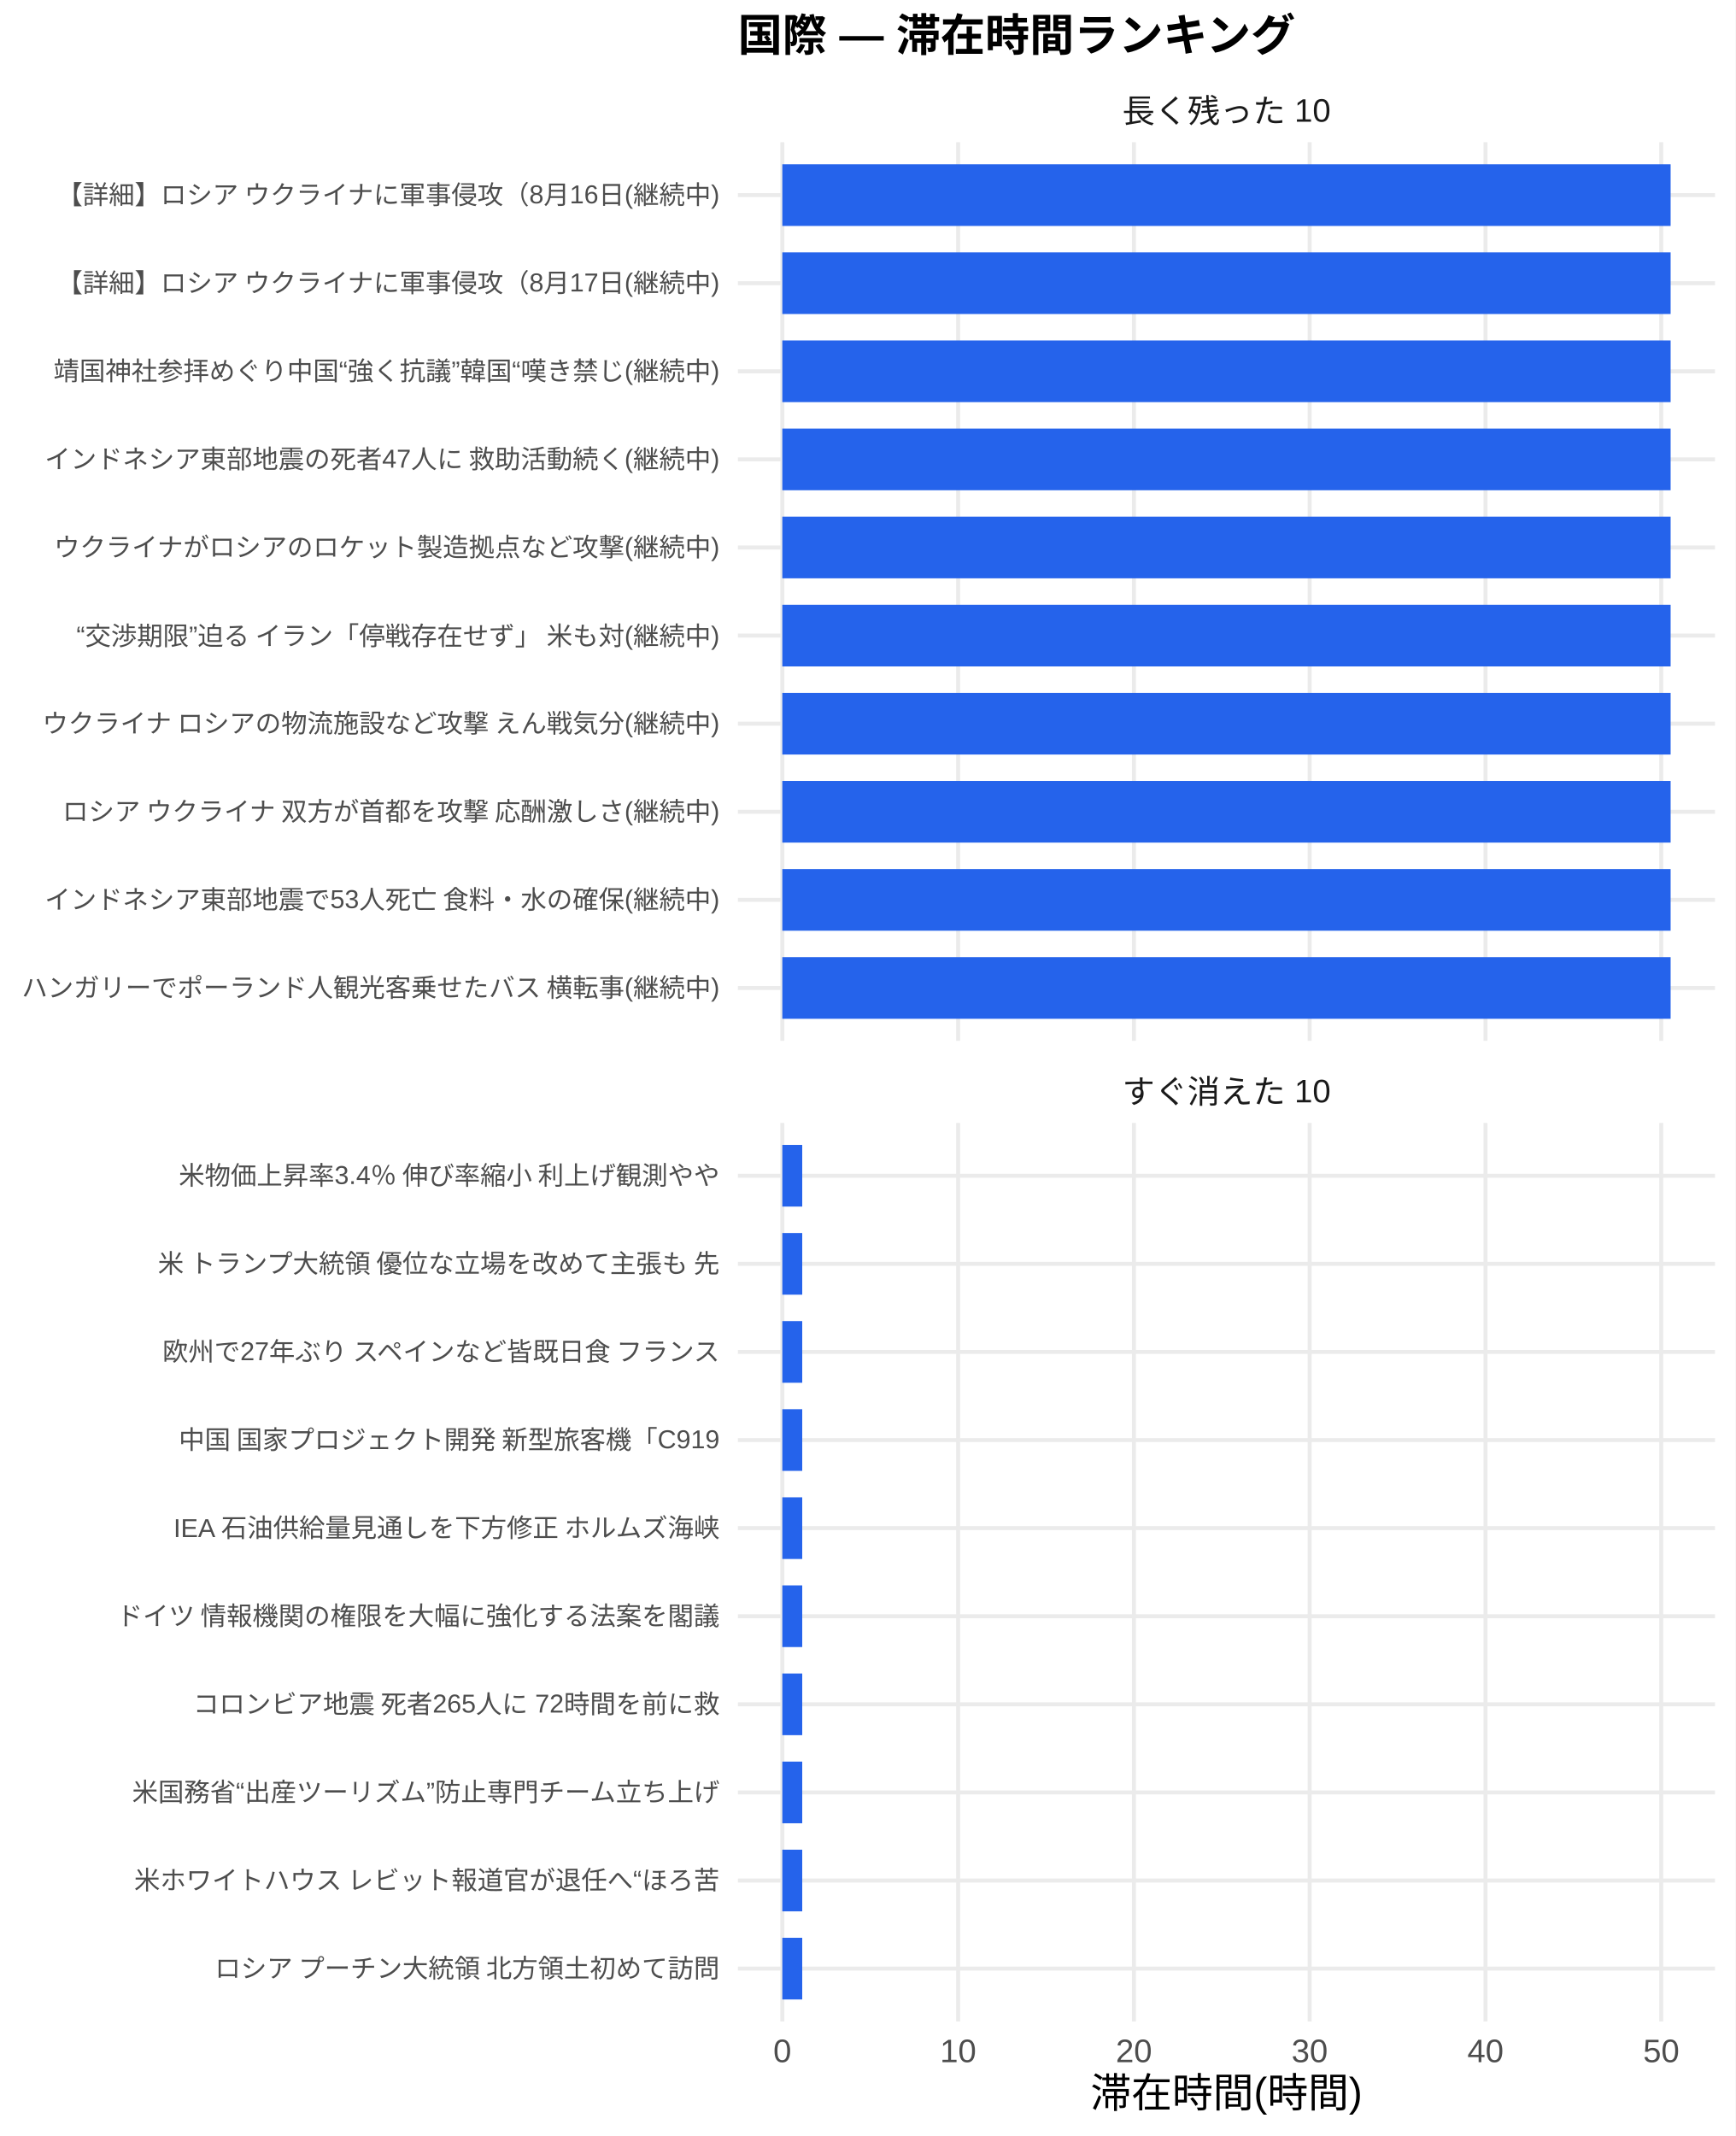
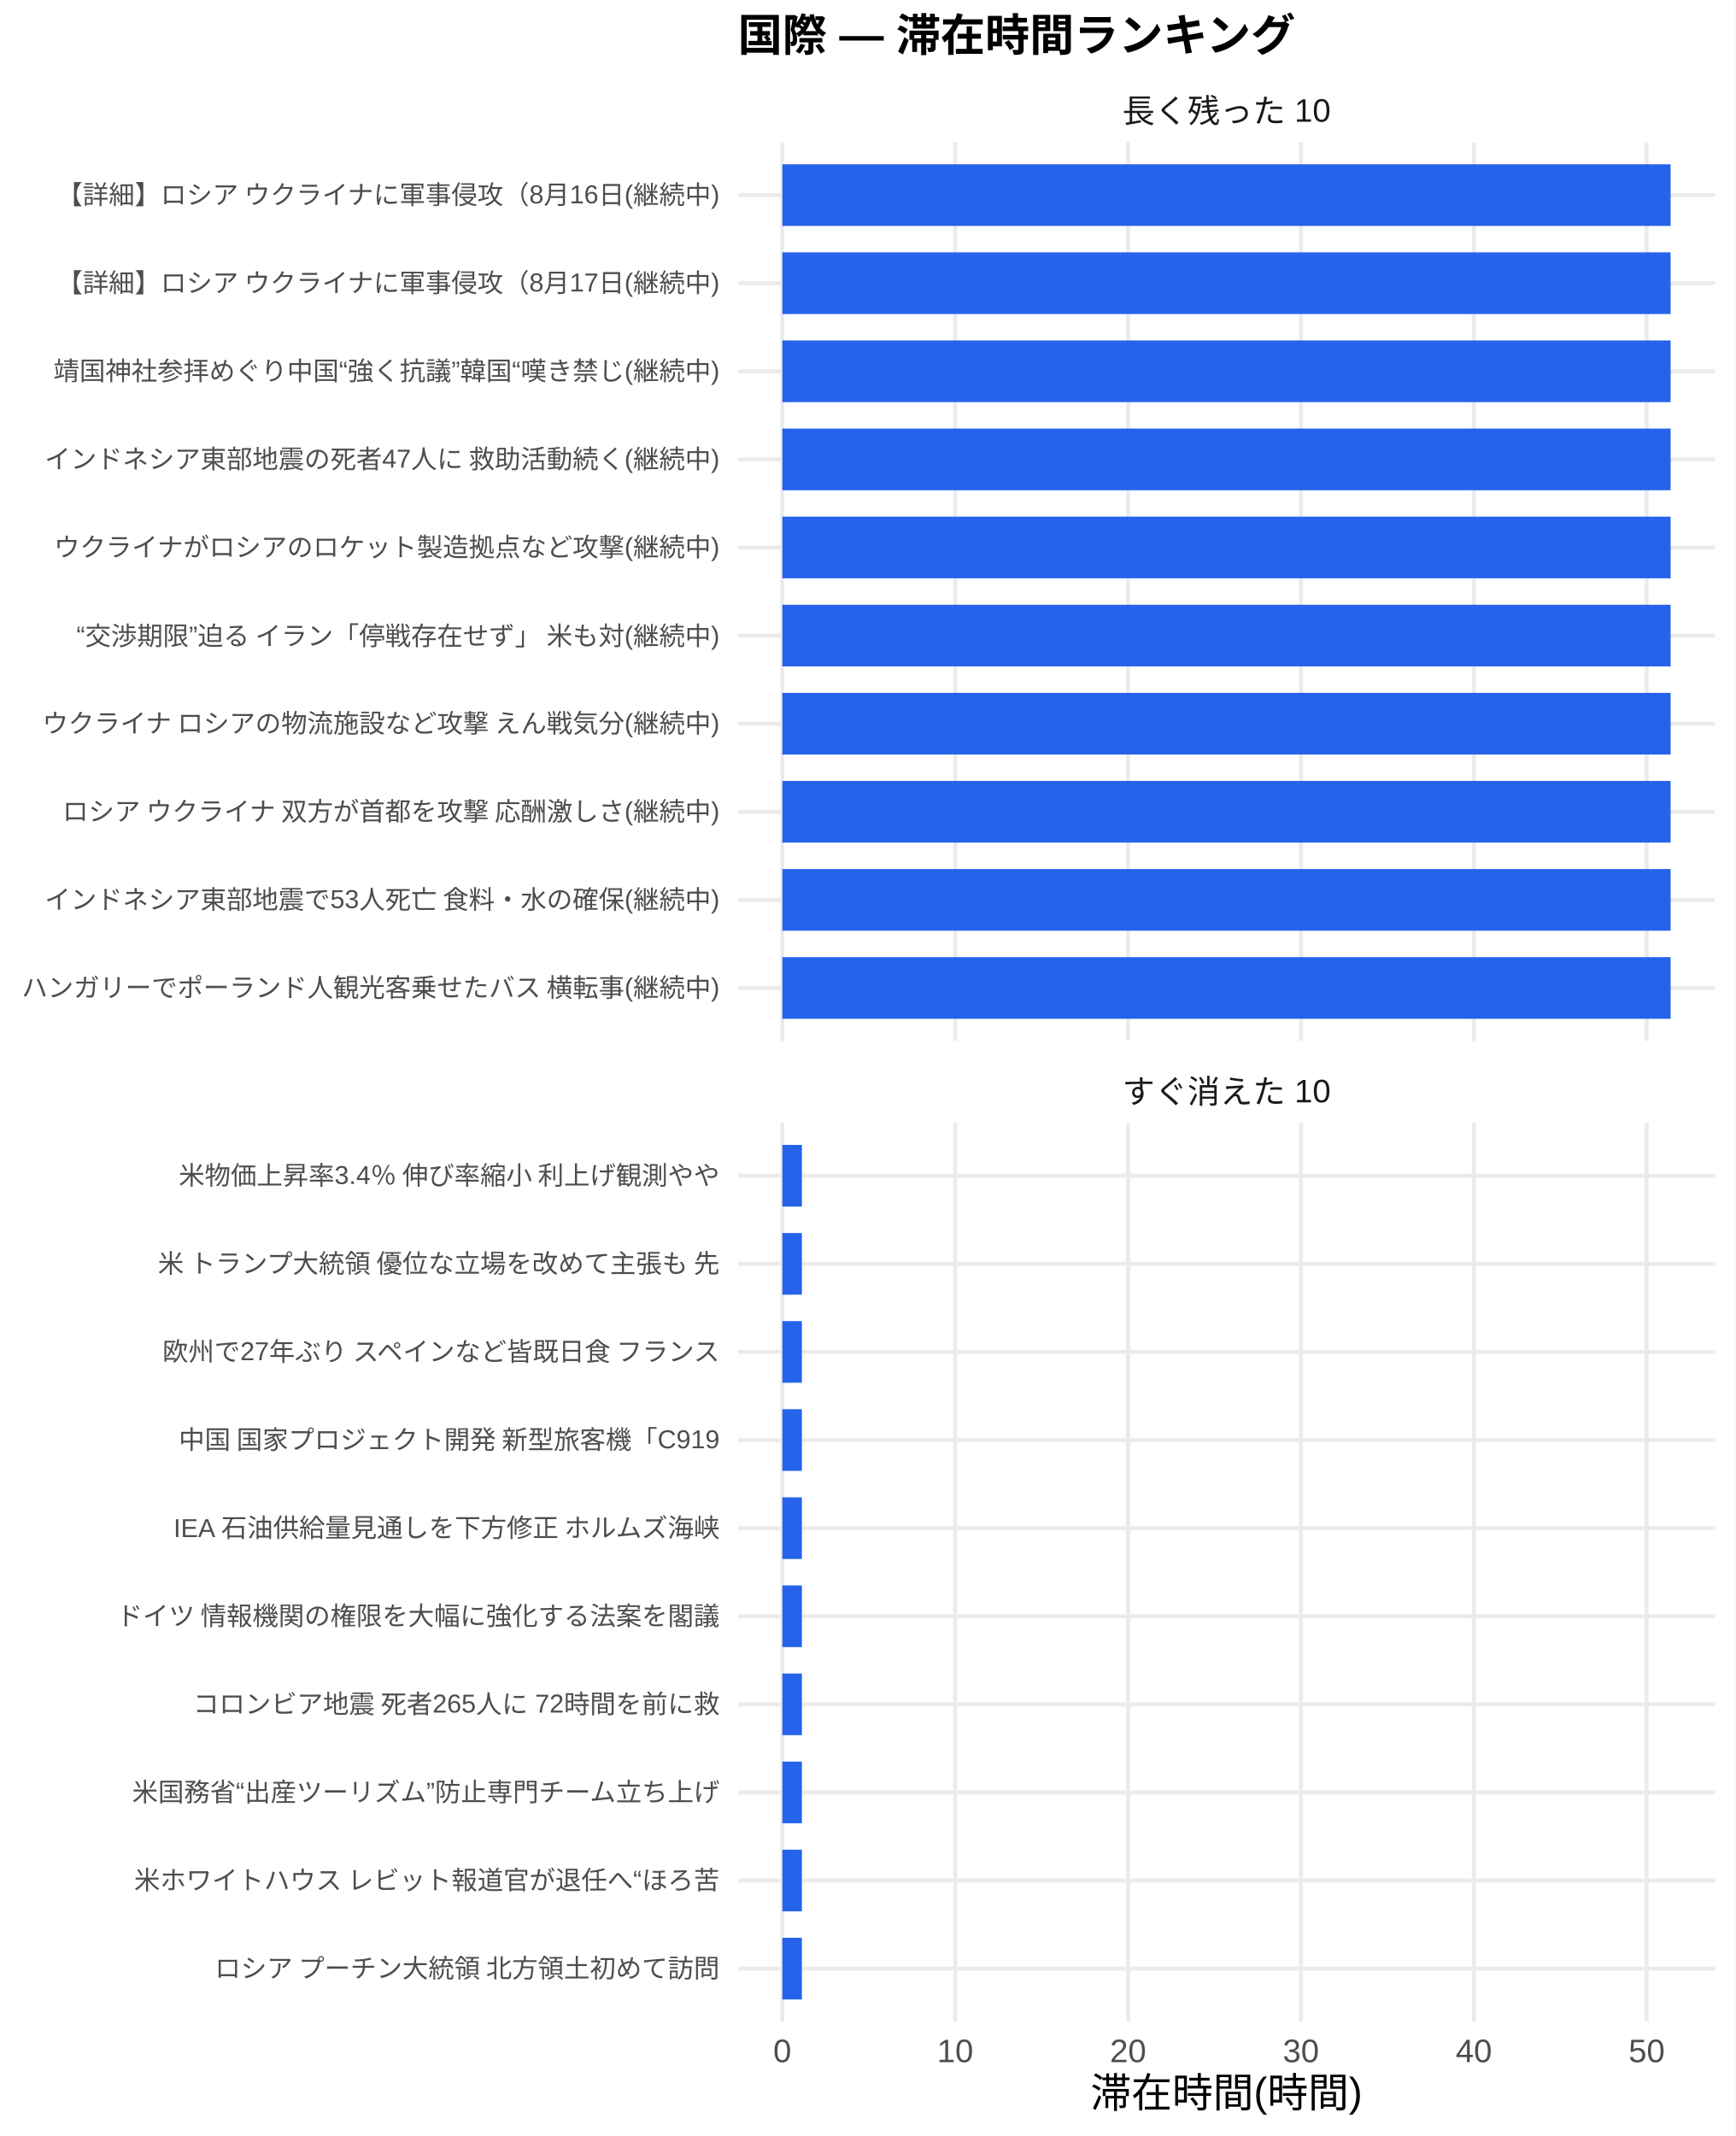
<svg xmlns="http://www.w3.org/2000/svg" width="468.00pt" height="576.00pt" viewBox="0 0 468.00 576.00">
  <g class="svglite">
    <defs>
      <style type="text/css">
    .svglite line, .svglite polyline, .svglite polygon, .svglite path, .svglite rect, .svglite circle {
      fill: none;
      stroke: #000000;
      stroke-linecap: round;
      stroke-linejoin: round;
      stroke-miterlimit: 10.00;
    }
    .svglite text {
      white-space: pre;
    }
    .svglite g.glyphgroup path {
      fill: inherit;
      stroke: none;
    }
  </style>
    </defs>
    <rect width="100%" height="100%" style="stroke: none; fill: #FFFFFF;" />
    <defs>
      <clipPath id="cpMC4wMHw0NjguMDB8MC4wMHw1NzYuMDA=">
        <rect x="0.00" y="0.00" width="468.00" height="576.00" />
      </clipPath>
    </defs>
    <g clip-path="url(#cpMC4wMHw0NjguMDB8MC4wMHw1NzYuMDA=)">
      <rect x="0.00" y="0.00" width="468.00" height="576.00" style="stroke-width: 1.07; stroke: none; fill: #FFFFFF;" />
    </g>
    <defs>
      <clipPath id="cpMTk5LjAwfDQ2Mi41MnwzOC4zNnwyODAuNjc=">
        <rect x="199.00" y="38.36" width="263.52" height="242.31" />
      </clipPath>
    </defs>
    <g clip-path="url(#cpMTk5LjAwfDQ2Mi41MnwzOC4zNnwyODAuNjc=)">
      <polyline points="199.00,266.42 462.52,266.42 " style="stroke-width: 1.07; stroke: #EBEBEB; stroke-linecap: butt;" />
      <polyline points="199.00,242.66 462.52,242.66 " style="stroke-width: 1.07; stroke: #EBEBEB; stroke-linecap: butt;" />
      <polyline points="199.00,218.91 462.52,218.91 " style="stroke-width: 1.07; stroke: #EBEBEB; stroke-linecap: butt;" />
      <polyline points="199.00,195.15 462.52,195.15 " style="stroke-width: 1.07; stroke: #EBEBEB; stroke-linecap: butt;" />
      <polyline points="199.00,171.39 462.52,171.39 " style="stroke-width: 1.07; stroke: #EBEBEB; stroke-linecap: butt;" />
      <polyline points="199.00,147.64 462.52,147.64 " style="stroke-width: 1.07; stroke: #EBEBEB; stroke-linecap: butt;" />
      <polyline points="199.00,123.88 462.52,123.88 " style="stroke-width: 1.07; stroke: #EBEBEB; stroke-linecap: butt;" />
      <polyline points="199.00,100.13 462.52,100.13 " style="stroke-width: 1.07; stroke: #EBEBEB; stroke-linecap: butt;" />
      <polyline points="199.00,76.37 462.52,76.37 " style="stroke-width: 1.07; stroke: #EBEBEB; stroke-linecap: butt;" />
      <polyline points="199.00,52.61 462.52,52.61 " style="stroke-width: 1.07; stroke: #EBEBEB; stroke-linecap: butt;" />
      <polyline points="210.98,280.67 210.98,38.36 " style="stroke-width: 1.07; stroke: #EBEBEB; stroke-linecap: butt;" />
-       <polyline points="258.39,280.67 258.39,38.36 " style="stroke-width: 1.07; stroke: #EBEBEB; stroke-linecap: butt;" />
-       <polyline points="305.80,280.67 305.80,38.36 " style="stroke-width: 1.07; stroke: #EBEBEB; stroke-linecap: butt;" />
-       <polyline points="353.20,280.67 353.20,38.36 " style="stroke-width: 1.07; stroke: #EBEBEB; stroke-linecap: butt;" />
-       <polyline points="400.61,280.67 400.61,38.36 " style="stroke-width: 1.07; stroke: #EBEBEB; stroke-linecap: butt;" />
-       <polyline points="448.01,280.67 448.01,38.36 " style="stroke-width: 1.07; stroke: #EBEBEB; stroke-linecap: butt;" />
+       <polyline points="257.60,280.67 257.60,38.36 " style="stroke-width: 1.07; stroke: #EBEBEB; stroke-linecap: butt;" />
+       <polyline points="304.23,280.67 304.23,38.36 " style="stroke-width: 1.07; stroke: #EBEBEB; stroke-linecap: butt;" />
+       <polyline points="350.85,280.67 350.85,38.36 " style="stroke-width: 1.07; stroke: #EBEBEB; stroke-linecap: butt;" />
+       <polyline points="397.47,280.67 397.47,38.36 " style="stroke-width: 1.07; stroke: #EBEBEB; stroke-linecap: butt;" />
+       <polyline points="444.09,280.67 444.09,38.36 " style="stroke-width: 1.07; stroke: #EBEBEB; stroke-linecap: butt;" />
      <rect x="210.98" y="44.30" width="239.56" height="16.63" style="stroke-width: 1.07; stroke: none; stroke-linecap: butt; stroke-linejoin: miter; fill: #2563EB;" />
      <rect x="210.98" y="68.05" width="239.56" height="16.63" style="stroke-width: 1.07; stroke: none; stroke-linecap: butt; stroke-linejoin: miter; fill: #2563EB;" />
      <rect x="210.98" y="91.81" width="239.56" height="16.63" style="stroke-width: 1.07; stroke: none; stroke-linecap: butt; stroke-linejoin: miter; fill: #2563EB;" />
      <rect x="210.98" y="115.57" width="239.56" height="16.63" style="stroke-width: 1.07; stroke: none; stroke-linecap: butt; stroke-linejoin: miter; fill: #2563EB;" />
      <rect x="210.98" y="139.32" width="239.56" height="16.63" style="stroke-width: 1.07; stroke: none; stroke-linecap: butt; stroke-linejoin: miter; fill: #2563EB;" />
      <rect x="210.98" y="163.08" width="239.56" height="16.63" style="stroke-width: 1.07; stroke: none; stroke-linecap: butt; stroke-linejoin: miter; fill: #2563EB;" />
      <rect x="210.98" y="186.84" width="239.56" height="16.63" style="stroke-width: 1.07; stroke: none; stroke-linecap: butt; stroke-linejoin: miter; fill: #2563EB;" />
      <rect x="210.98" y="210.59" width="239.56" height="16.63" style="stroke-width: 1.07; stroke: none; stroke-linecap: butt; stroke-linejoin: miter; fill: #2563EB;" />
      <rect x="210.98" y="234.35" width="239.56" height="16.63" style="stroke-width: 1.07; stroke: none; stroke-linecap: butt; stroke-linejoin: miter; fill: #2563EB;" />
      <rect x="210.98" y="258.10" width="239.56" height="16.63" style="stroke-width: 1.07; stroke: none; stroke-linecap: butt; stroke-linejoin: miter; fill: #2563EB;" />
    </g>
    <g clip-path="url(#cpMC4wMHw0NjguMDB8MC4wMHw1NzYuMDA=)">
</g>
    <defs>
      <clipPath id="cpMTk5LjAwfDQ2Mi41MnwzMDIuODB8NTQ1LjEy">
        <rect x="199.00" y="302.80" width="263.52" height="242.31" />
      </clipPath>
    </defs>
    <g clip-path="url(#cpMTk5LjAwfDQ2Mi41MnwzMDIuODB8NTQ1LjEy)">
      <polyline points="199.00,530.86 462.52,530.86 " style="stroke-width: 1.07; stroke: #EBEBEB; stroke-linecap: butt;" />
      <polyline points="199.00,507.11 462.52,507.11 " style="stroke-width: 1.07; stroke: #EBEBEB; stroke-linecap: butt;" />
      <polyline points="199.00,483.35 462.52,483.35 " style="stroke-width: 1.07; stroke: #EBEBEB; stroke-linecap: butt;" />
      <polyline points="199.00,459.59 462.52,459.59 " style="stroke-width: 1.07; stroke: #EBEBEB; stroke-linecap: butt;" />
      <polyline points="199.00,435.84 462.52,435.84 " style="stroke-width: 1.07; stroke: #EBEBEB; stroke-linecap: butt;" />
      <polyline points="199.00,412.08 462.52,412.08 " style="stroke-width: 1.07; stroke: #EBEBEB; stroke-linecap: butt;" />
      <polyline points="199.00,388.33 462.52,388.33 " style="stroke-width: 1.07; stroke: #EBEBEB; stroke-linecap: butt;" />
      <polyline points="199.00,364.57 462.52,364.57 " style="stroke-width: 1.07; stroke: #EBEBEB; stroke-linecap: butt;" />
      <polyline points="199.00,340.81 462.52,340.81 " style="stroke-width: 1.07; stroke: #EBEBEB; stroke-linecap: butt;" />
      <polyline points="199.00,317.06 462.52,317.06 " style="stroke-width: 1.07; stroke: #EBEBEB; stroke-linecap: butt;" />
      <polyline points="210.98,545.12 210.98,302.80 " style="stroke-width: 1.07; stroke: #EBEBEB; stroke-linecap: butt;" />
-       <polyline points="258.39,545.12 258.39,302.80 " style="stroke-width: 1.07; stroke: #EBEBEB; stroke-linecap: butt;" />
-       <polyline points="305.80,545.12 305.80,302.80 " style="stroke-width: 1.07; stroke: #EBEBEB; stroke-linecap: butt;" />
-       <polyline points="353.20,545.12 353.20,302.80 " style="stroke-width: 1.07; stroke: #EBEBEB; stroke-linecap: butt;" />
-       <polyline points="400.61,545.12 400.61,302.80 " style="stroke-width: 1.07; stroke: #EBEBEB; stroke-linecap: butt;" />
-       <polyline points="448.01,545.12 448.01,302.80 " style="stroke-width: 1.07; stroke: #EBEBEB; stroke-linecap: butt;" />
-       <rect x="210.98" y="308.74" width="5.37" height="16.63" style="stroke-width: 1.07; stroke: none; stroke-linecap: butt; stroke-linejoin: miter; fill: #2563EB;" />
-       <rect x="210.98" y="332.50" width="5.37" height="16.63" style="stroke-width: 1.07; stroke: none; stroke-linecap: butt; stroke-linejoin: miter; fill: #2563EB;" />
-       <rect x="210.98" y="356.25" width="5.37" height="16.63" style="stroke-width: 1.07; stroke: none; stroke-linecap: butt; stroke-linejoin: miter; fill: #2563EB;" />
-       <rect x="210.98" y="380.01" width="5.37" height="16.63" style="stroke-width: 1.07; stroke: none; stroke-linecap: butt; stroke-linejoin: miter; fill: #2563EB;" />
-       <rect x="210.98" y="403.77" width="5.37" height="16.63" style="stroke-width: 1.07; stroke: none; stroke-linecap: butt; stroke-linejoin: miter; fill: #2563EB;" />
-       <rect x="210.98" y="427.52" width="5.37" height="16.63" style="stroke-width: 1.07; stroke: none; stroke-linecap: butt; stroke-linejoin: miter; fill: #2563EB;" />
-       <rect x="210.98" y="451.28" width="5.37" height="16.63" style="stroke-width: 1.07; stroke: none; stroke-linecap: butt; stroke-linejoin: miter; fill: #2563EB;" />
-       <rect x="210.98" y="475.04" width="5.37" height="16.63" style="stroke-width: 1.07; stroke: none; stroke-linecap: butt; stroke-linejoin: miter; fill: #2563EB;" />
-       <rect x="210.98" y="498.79" width="5.37" height="16.63" style="stroke-width: 1.07; stroke: none; stroke-linecap: butt; stroke-linejoin: miter; fill: #2563EB;" />
-       <rect x="210.98" y="522.55" width="5.37" height="16.63" style="stroke-width: 1.07; stroke: none; stroke-linecap: butt; stroke-linejoin: miter; fill: #2563EB;" />
+       <polyline points="257.60,545.12 257.60,302.80 " style="stroke-width: 1.07; stroke: #EBEBEB; stroke-linecap: butt;" />
+       <polyline points="304.23,545.12 304.23,302.80 " style="stroke-width: 1.07; stroke: #EBEBEB; stroke-linecap: butt;" />
+       <polyline points="350.85,545.12 350.85,302.80 " style="stroke-width: 1.07; stroke: #EBEBEB; stroke-linecap: butt;" />
+       <polyline points="397.47,545.12 397.47,302.80 " style="stroke-width: 1.07; stroke: #EBEBEB; stroke-linecap: butt;" />
+       <polyline points="444.09,545.12 444.09,302.80 " style="stroke-width: 1.07; stroke: #EBEBEB; stroke-linecap: butt;" />
+       <rect x="210.98" y="308.74" width="5.28" height="16.63" style="stroke-width: 1.07; stroke: none; stroke-linecap: butt; stroke-linejoin: miter; fill: #2563EB;" />
+       <rect x="210.98" y="332.50" width="5.28" height="16.63" style="stroke-width: 1.07; stroke: none; stroke-linecap: butt; stroke-linejoin: miter; fill: #2563EB;" />
+       <rect x="210.98" y="356.25" width="5.28" height="16.63" style="stroke-width: 1.07; stroke: none; stroke-linecap: butt; stroke-linejoin: miter; fill: #2563EB;" />
+       <rect x="210.98" y="380.01" width="5.28" height="16.63" style="stroke-width: 1.07; stroke: none; stroke-linecap: butt; stroke-linejoin: miter; fill: #2563EB;" />
+       <rect x="210.98" y="403.77" width="5.28" height="16.63" style="stroke-width: 1.07; stroke: none; stroke-linecap: butt; stroke-linejoin: miter; fill: #2563EB;" />
+       <rect x="210.98" y="427.52" width="5.28" height="16.63" style="stroke-width: 1.07; stroke: none; stroke-linecap: butt; stroke-linejoin: miter; fill: #2563EB;" />
+       <rect x="210.98" y="451.28" width="5.28" height="16.63" style="stroke-width: 1.07; stroke: none; stroke-linecap: butt; stroke-linejoin: miter; fill: #2563EB;" />
+       <rect x="210.98" y="475.04" width="5.28" height="16.63" style="stroke-width: 1.07; stroke: none; stroke-linecap: butt; stroke-linejoin: miter; fill: #2563EB;" />
+       <rect x="210.98" y="498.79" width="5.28" height="16.63" style="stroke-width: 1.07; stroke: none; stroke-linecap: butt; stroke-linejoin: miter; fill: #2563EB;" />
+       <rect x="210.98" y="522.55" width="5.28" height="16.63" style="stroke-width: 1.07; stroke: none; stroke-linecap: butt; stroke-linejoin: miter; fill: #2563EB;" />
    </g>
    <g clip-path="url(#cpMC4wMHw0NjguMDB8MC4wMHw1NzYuMDA=)">
</g>
    <defs>
      <clipPath id="cpMTk5LjAwfDQ2Mi41MnwyODYuMTV8MzAyLjgw">
        <rect x="199.00" y="286.15" width="263.52" height="16.65" />
      </clipPath>
    </defs>
    <g clip-path="url(#cpMTk5LjAwfDQ2Mi41MnwyODYuMTV8MzAyLjgw)">
      <text x="330.76" y="297.50" text-anchor="middle" style="font-size: 8.80px;fill: #1A1A1A; font-family: &quot;Liberation Sans&quot;;" textLength="56.20px" lengthAdjust="spacingAndGlyphs">すぐ消えた 10</text>
    </g>
    <g clip-path="url(#cpMC4wMHw0NjguMDB8MC4wMHw1NzYuMDA=)">
</g>
    <defs>
      <clipPath id="cpMTk5LjAwfDQ2Mi41MnwyMS43MXwzOC4zNg==">
        <rect x="199.00" y="21.71" width="263.52" height="16.65" />
      </clipPath>
    </defs>
    <g clip-path="url(#cpMTk5LjAwfDQ2Mi41MnwyMS43MXwzOC4zNg==)">
      <text x="330.76" y="33.06" text-anchor="middle" style="font-size: 8.80px;fill: #1A1A1A; font-family: &quot;Liberation Sans&quot;;" textLength="56.20px" lengthAdjust="spacingAndGlyphs">長く残った 10</text>
    </g>
    <g clip-path="url(#cpMC4wMHw0NjguMDB8MC4wMHw1NzYuMDA=)">
      <text x="210.98" y="556.10" text-anchor="middle" style="font-size: 8.80px;fill: #4D4D4D; font-family: &quot;Liberation Sans&quot;;" textLength="4.89px" lengthAdjust="spacingAndGlyphs">0</text>
-       <text x="258.39" y="556.10" text-anchor="middle" style="font-size: 8.80px;fill: #4D4D4D; font-family: &quot;Liberation Sans&quot;;" textLength="9.78px" lengthAdjust="spacingAndGlyphs">10</text>
-       <text x="305.80" y="556.10" text-anchor="middle" style="font-size: 8.80px;fill: #4D4D4D; font-family: &quot;Liberation Sans&quot;;" textLength="9.78px" lengthAdjust="spacingAndGlyphs">20</text>
-       <text x="353.20" y="556.10" text-anchor="middle" style="font-size: 8.80px;fill: #4D4D4D; font-family: &quot;Liberation Sans&quot;;" textLength="9.78px" lengthAdjust="spacingAndGlyphs">30</text>
-       <text x="400.61" y="556.10" text-anchor="middle" style="font-size: 8.80px;fill: #4D4D4D; font-family: &quot;Liberation Sans&quot;;" textLength="9.78px" lengthAdjust="spacingAndGlyphs">40</text>
-       <text x="448.01" y="556.10" text-anchor="middle" style="font-size: 8.80px;fill: #4D4D4D; font-family: &quot;Liberation Sans&quot;;" textLength="9.78px" lengthAdjust="spacingAndGlyphs">50</text>
+       <text x="257.60" y="556.10" text-anchor="middle" style="font-size: 8.80px;fill: #4D4D4D; font-family: &quot;Liberation Sans&quot;;" textLength="9.78px" lengthAdjust="spacingAndGlyphs">10</text>
+       <text x="304.23" y="556.10" text-anchor="middle" style="font-size: 8.80px;fill: #4D4D4D; font-family: &quot;Liberation Sans&quot;;" textLength="9.78px" lengthAdjust="spacingAndGlyphs">20</text>
+       <text x="350.85" y="556.10" text-anchor="middle" style="font-size: 8.80px;fill: #4D4D4D; font-family: &quot;Liberation Sans&quot;;" textLength="9.78px" lengthAdjust="spacingAndGlyphs">30</text>
+       <text x="397.47" y="556.10" text-anchor="middle" style="font-size: 8.80px;fill: #4D4D4D; font-family: &quot;Liberation Sans&quot;;" textLength="9.78px" lengthAdjust="spacingAndGlyphs">40</text>
+       <text x="444.09" y="556.10" text-anchor="middle" style="font-size: 8.80px;fill: #4D4D4D; font-family: &quot;Liberation Sans&quot;;" textLength="9.78px" lengthAdjust="spacingAndGlyphs">50</text>
      <text x="194.07" y="268.83" text-anchor="end" style="font-size: 7.00px;fill: #4D4D4D; font-family: &quot;Liberation Sans&quot;;" textLength="188.59px" lengthAdjust="spacingAndGlyphs">ハンガリーでポーランド人観光客乗せたバス 横転事(継続中)</text>
      <text x="194.07" y="245.07" text-anchor="end" style="font-size: 7.00px;fill: #4D4D4D; font-family: &quot;Liberation Sans&quot;;" textLength="182.38px" lengthAdjust="spacingAndGlyphs">インドネシア東部地震で53人死亡 食料・水の確保(継続中)</text>
      <text x="194.07" y="221.31" text-anchor="end" style="font-size: 7.00px;fill: #4D4D4D; font-family: &quot;Liberation Sans&quot;;" textLength="178.47px" lengthAdjust="spacingAndGlyphs">ロシア ウクライナ 双方が首都を攻撃 応酬激しさ(継続中)</text>
      <text x="194.07" y="197.56" text-anchor="end" style="font-size: 7.00px;fill: #4D4D4D; font-family: &quot;Liberation Sans&quot;;" textLength="183.53px" lengthAdjust="spacingAndGlyphs">ウクライナ ロシアの物流施設など攻撃 えん戦気分(継続中)</text>
      <text x="194.07" y="173.80" text-anchor="end" style="font-size: 7.00px;fill: #4D4D4D; font-family: &quot;Liberation Sans&quot;;" textLength="174.19px" lengthAdjust="spacingAndGlyphs">“交渉期限”迫る イラン「停戦存在せず」 米も対(継続中)</text>
      <text x="194.07" y="150.05" text-anchor="end" style="font-size: 7.00px;fill: #4D4D4D; font-family: &quot;Liberation Sans&quot;;" textLength="179.66px" lengthAdjust="spacingAndGlyphs">ウクライナがロシアのロケット製造拠点など攻撃(継続中)</text>
      <text x="194.07" y="126.29" text-anchor="end" style="font-size: 7.00px;fill: #4D4D4D; font-family: &quot;Liberation Sans&quot;;" textLength="182.38px" lengthAdjust="spacingAndGlyphs">インドネシア東部地震の死者47人に 救助活動続く(継続中)</text>
      <text x="194.07" y="102.53" text-anchor="end" style="font-size: 7.00px;fill: #4D4D4D; font-family: &quot;Liberation Sans&quot;;" textLength="179.64px" lengthAdjust="spacingAndGlyphs">靖国神社参拝めぐり中国“強く抗議”韓国“嘆き禁じ(継続中)</text>
      <text x="194.07" y="78.78" text-anchor="end" style="font-size: 7.00px;fill: #4D4D4D; font-family: &quot;Liberation Sans&quot;;" textLength="179.27px" lengthAdjust="spacingAndGlyphs">【詳細】ロシア ウクライナに軍事侵攻（8月17日(継続中)</text>
      <text x="194.07" y="55.02" text-anchor="end" style="font-size: 7.00px;fill: #4D4D4D; font-family: &quot;Liberation Sans&quot;;" textLength="179.27px" lengthAdjust="spacingAndGlyphs">【詳細】ロシア ウクライナに軍事侵攻（8月16日(継続中)</text>
      <text x="194.07" y="533.27" text-anchor="end" style="font-size: 7.00px;fill: #4D4D4D; font-family: &quot;Liberation Sans&quot;;" textLength="136.88px" lengthAdjust="spacingAndGlyphs">ロシア プーチン大統領 北方領土初めて訪問</text>
      <text x="194.07" y="509.51" text-anchor="end" style="font-size: 7.00px;fill: #4D4D4D; font-family: &quot;Liberation Sans&quot;;" textLength="158.27px" lengthAdjust="spacingAndGlyphs">米ホワイトハウス レビット報道官が退任へ“ほろ苦</text>
      <text x="194.07" y="485.76" text-anchor="end" style="font-size: 7.00px;fill: #4D4D4D; font-family: &quot;Liberation Sans&quot;;" textLength="158.66px" lengthAdjust="spacingAndGlyphs">米国務省“出産ツーリズム”防止専門チーム立ち上げ</text>
      <text x="194.07" y="462.00" text-anchor="end" style="font-size: 7.00px;fill: #4D4D4D; font-family: &quot;Liberation Sans&quot;;" textLength="142.33px" lengthAdjust="spacingAndGlyphs">コロンビア地震 死者265人に 72時間を前に救</text>
      <text x="194.07" y="438.25" text-anchor="end" style="font-size: 7.00px;fill: #4D4D4D; font-family: &quot;Liberation Sans&quot;;" textLength="162.94px" lengthAdjust="spacingAndGlyphs">ドイツ 情報機関の権限を大幅に強化する法案を閣議</text>
      <text x="194.07" y="414.49" text-anchor="end" style="font-size: 7.00px;fill: #4D4D4D; font-family: &quot;Liberation Sans&quot;;" textLength="147.77px" lengthAdjust="spacingAndGlyphs">IEA 石油供給量見通しを下方修正 ホルムズ海峡</text>
      <text x="194.07" y="390.73" text-anchor="end" style="font-size: 7.00px;fill: #4D4D4D; font-family: &quot;Liberation Sans&quot;;" textLength="146.61px" lengthAdjust="spacingAndGlyphs">中国 国家プロジェクト開発 新型旅客機「C919</text>
      <text x="194.07" y="366.98" text-anchor="end" style="font-size: 7.00px;fill: #4D4D4D; font-family: &quot;Liberation Sans&quot;;" textLength="151.66px" lengthAdjust="spacingAndGlyphs">欧州で27年ぶり スペインなど皆既日食 フランス</text>
      <text x="194.07" y="343.22" text-anchor="end" style="font-size: 7.00px;fill: #4D4D4D; font-family: &quot;Liberation Sans&quot;;" textLength="152.81px" lengthAdjust="spacingAndGlyphs">米 トランプ大統領 優位な立場を改めて主張も 先</text>
      <text x="194.07" y="319.47" text-anchor="end" style="font-size: 7.00px;fill: #4D4D4D; font-family: &quot;Liberation Sans&quot;;" textLength="146.59px" lengthAdjust="spacingAndGlyphs">米物価上昇率3.4％ 伸び率縮小 利上げ観測やや</text>
      <text x="330.76" y="568.24" text-anchor="middle" style="font-size: 11.00px; font-family: &quot;Liberation Sans&quot;;" textLength="73.31px" lengthAdjust="spacingAndGlyphs">滞在時間(時間)</text>
      <text x="199.00" y="13.74" style="font-size: 12.00px; font-weight: bold; font-family: &quot;Liberation Sans&quot;;" textLength="150.66px" lengthAdjust="spacingAndGlyphs">国際 — 滞在時間ランキング</text>
    </g>
  </g>
</svg>
